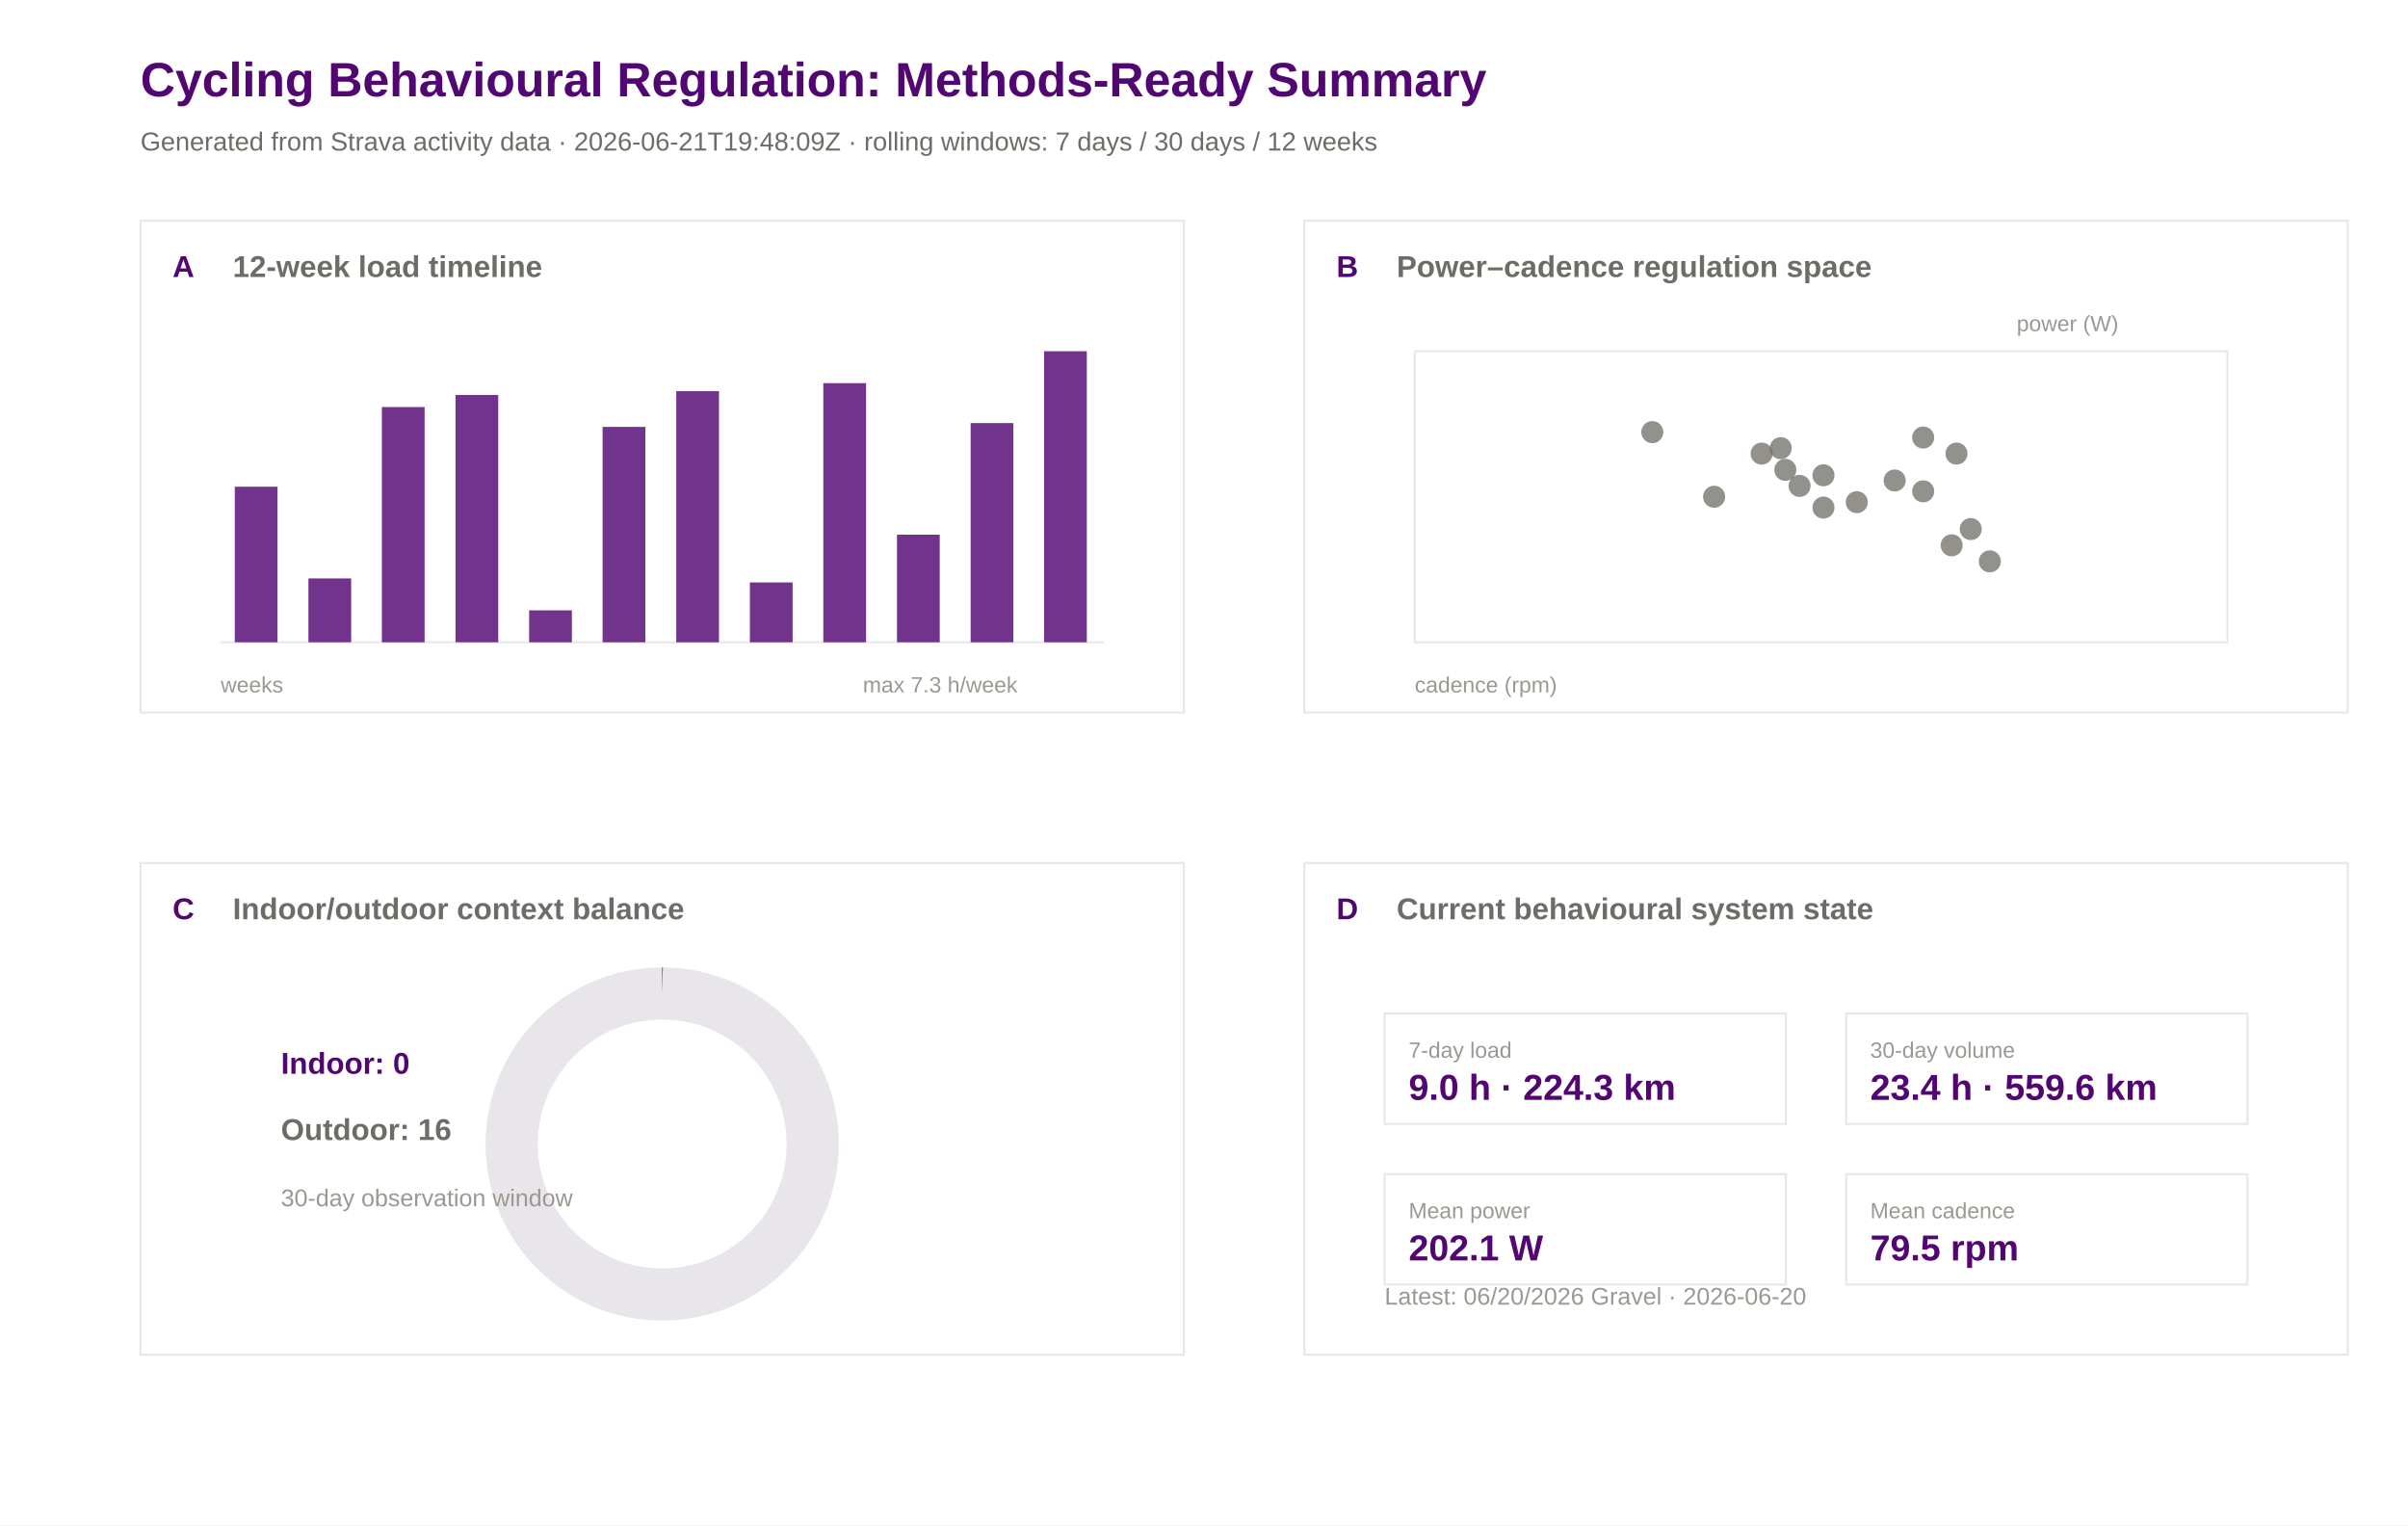
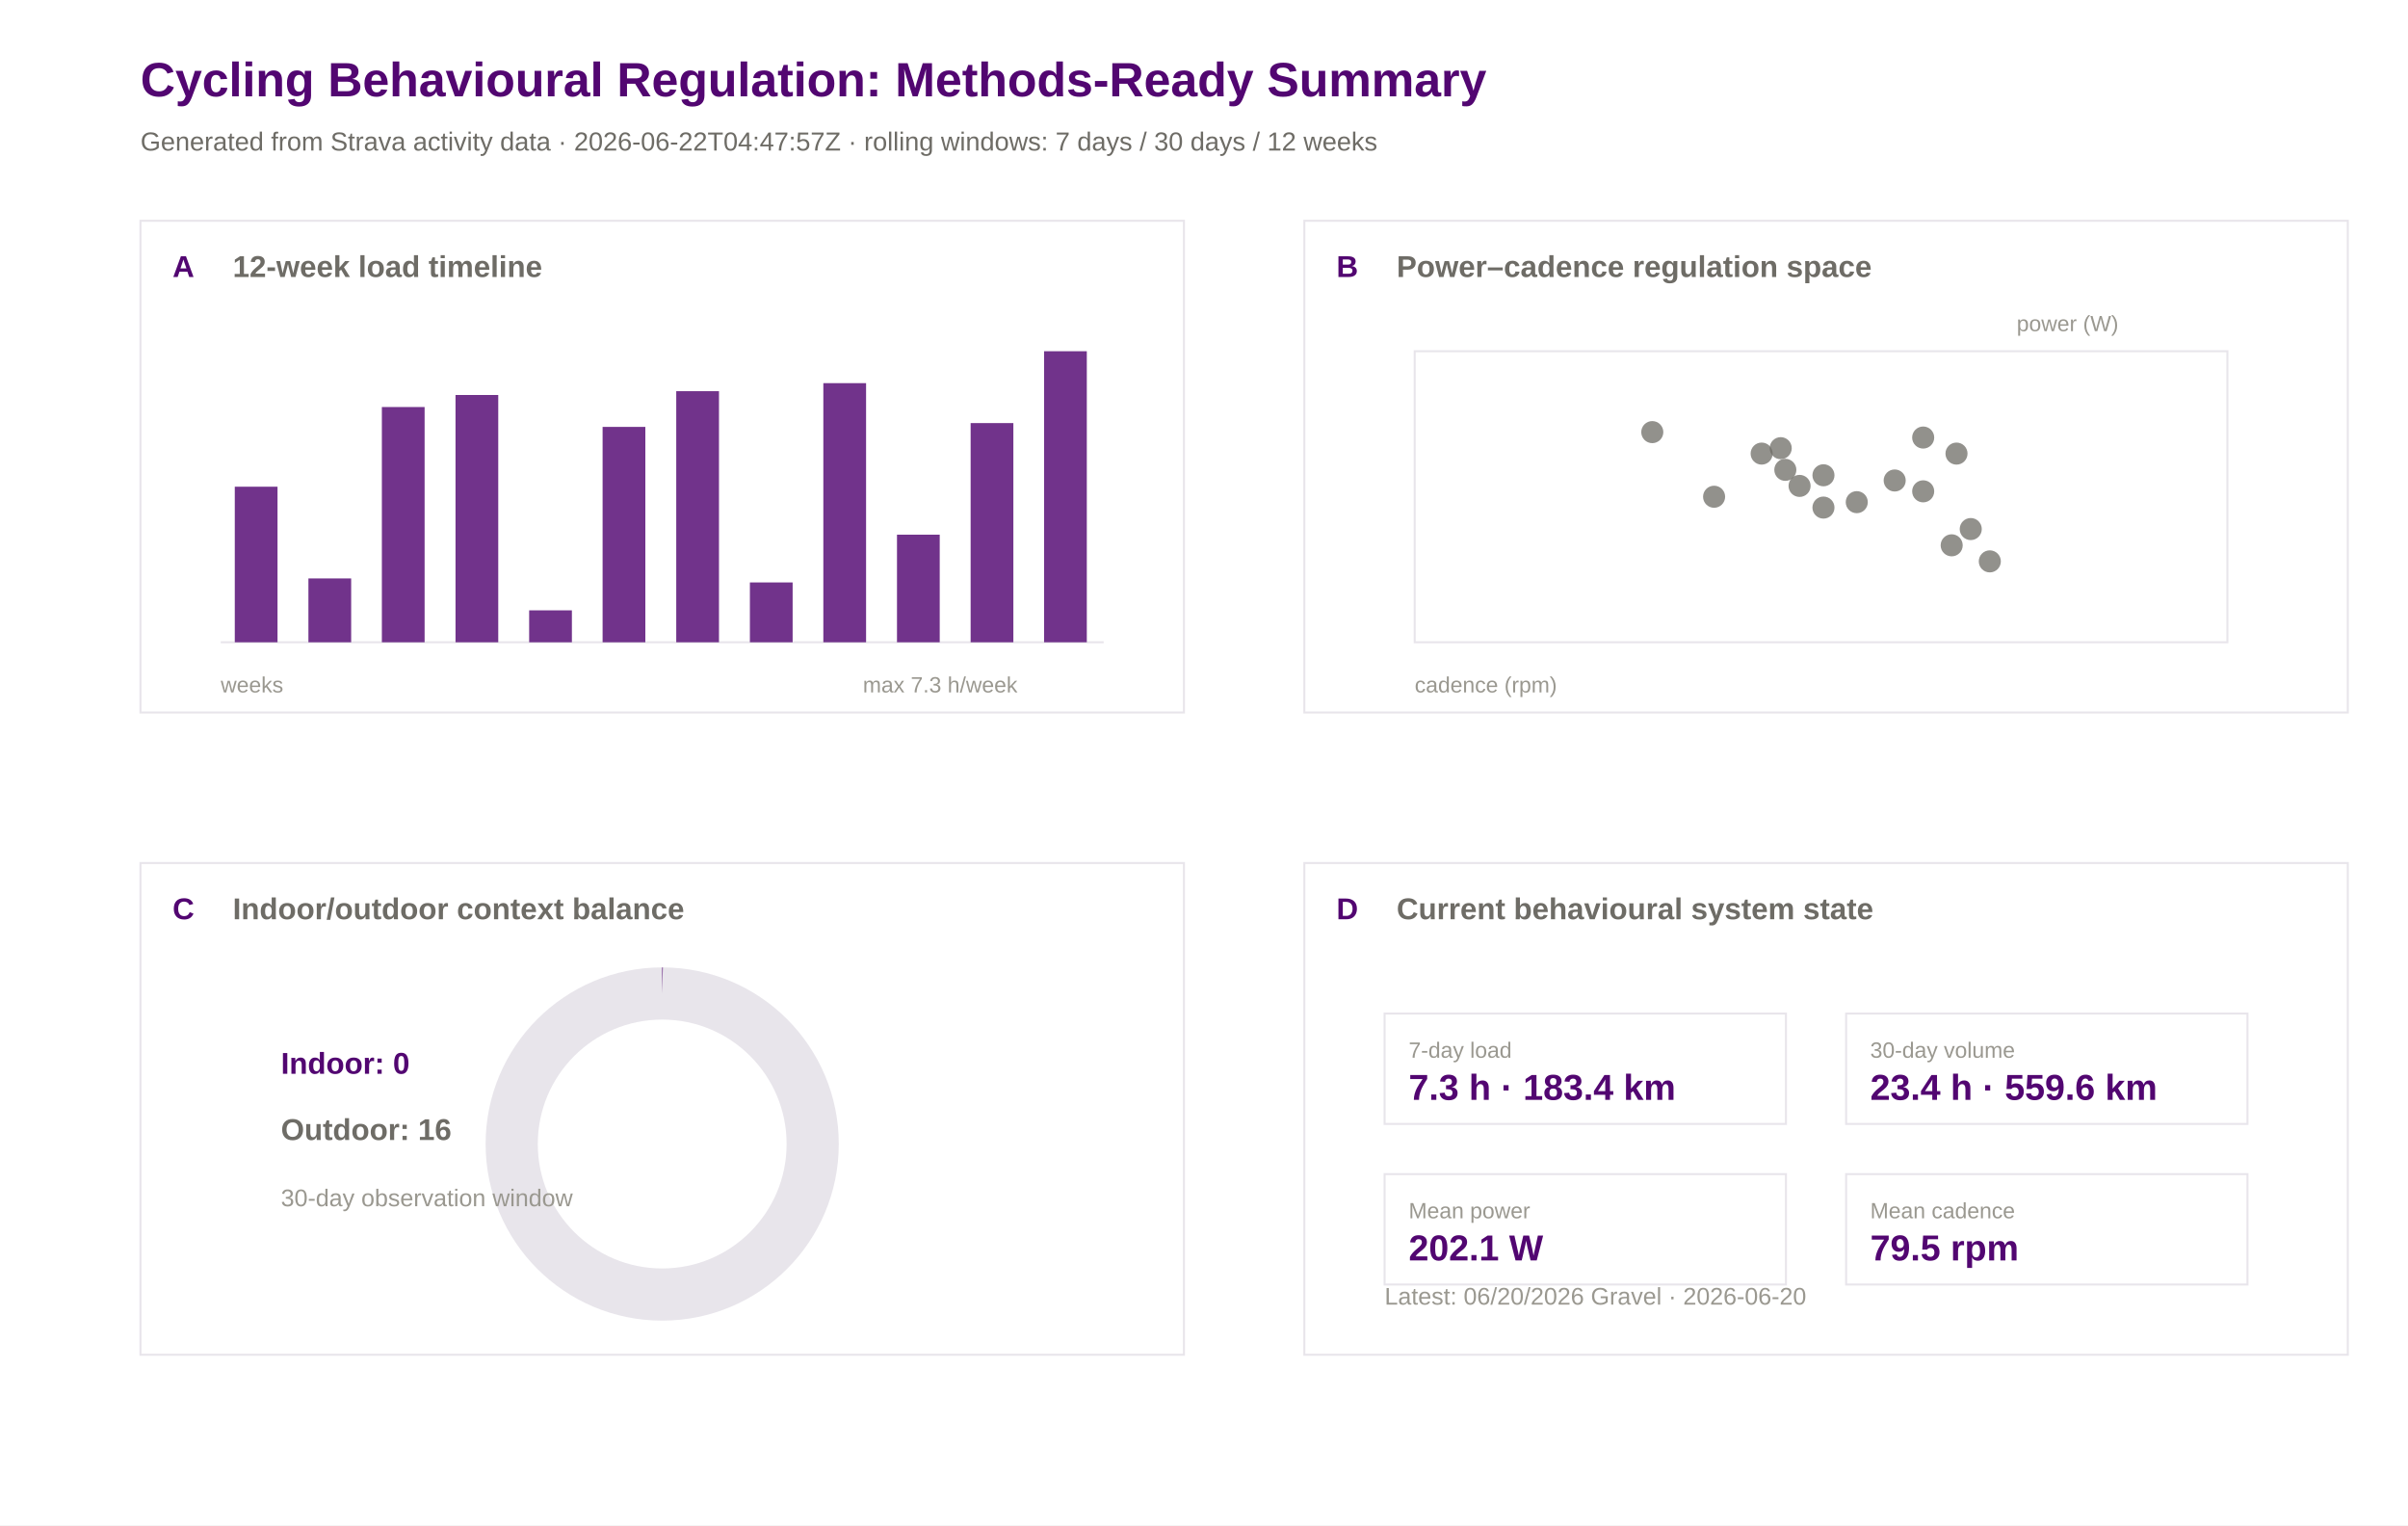
<svg xmlns="http://www.w3.org/2000/svg" width="1200" height="760" viewBox="0 0 1200 760">
  <rect width="100%" height="100%" fill="#ffffff" />
  <text x="70.0" y="48.0" font-family="Arial" font-size="24" font-weight="600" fill="#520671">Cycling Behavioural Regulation: Methods-Ready Summary</text>
-   <text x="70.0" y="75.0" font-family="Arial" font-size="13" font-weight="400" fill="#6e6c66">Generated from Strava activity data · 2026-06-21T19:48:09Z · rolling windows: 7 days / 30 days / 12 weeks</text>
+   <text x="70.0" y="75.0" font-family="Arial" font-size="13" font-weight="400" fill="#6e6c66">Generated from Strava activity data · 2026-06-22T04:47:57Z · rolling windows: 7 days / 30 days / 12 weeks</text>
  <rect x="70" y="110" width="520" height="245" fill="#ffffff" stroke="#e8e5eb" stroke-width="1" />
  <text x="86.0" y="138.0" font-family="Arial" font-size="15" font-weight="600" fill="#520671">A</text>
  <text x="116.0" y="138.0" font-family="Arial" font-size="15" font-weight="600" fill="#6e6c66">12-week load timeline</text>
  <rect x="650" y="110" width="520" height="245" fill="#ffffff" stroke="#e8e5eb" stroke-width="1" />
  <text x="666.0" y="138.0" font-family="Arial" font-size="15" font-weight="600" fill="#520671">B</text>
  <text x="696.0" y="138.0" font-family="Arial" font-size="15" font-weight="600" fill="#6e6c66">Power–cadence regulation space</text>
  <rect x="70" y="430" width="520" height="245" fill="#ffffff" stroke="#e8e5eb" stroke-width="1" />
  <text x="86.0" y="458.0" font-family="Arial" font-size="15" font-weight="600" fill="#520671">C</text>
  <text x="116.0" y="458.0" font-family="Arial" font-size="15" font-weight="600" fill="#6e6c66">Indoor/outdoor context balance</text>
  <rect x="650" y="430" width="520" height="245" fill="#ffffff" stroke="#e8e5eb" stroke-width="1" />
  <text x="666.0" y="458.0" font-family="Arial" font-size="15" font-weight="600" fill="#520671">D</text>
  <text x="696.0" y="458.0" font-family="Arial" font-size="15" font-weight="600" fill="#6e6c66">Current behavioural system state</text>
  <line x1="110" y1="320" x2="550" y2="320" stroke="#e8e5eb" />
  <rect x="117.0" y="242.5" width="21.3" height="77.5" fill="#520671" opacity="0.82" />
  <rect x="153.7" y="288.2" width="21.3" height="31.8" fill="#520671" opacity="0.82" />
  <rect x="190.3" y="202.8" width="21.3" height="117.2" fill="#520671" opacity="0.82" />
  <rect x="227.0" y="196.8" width="21.3" height="123.2" fill="#520671" opacity="0.82" />
  <rect x="263.7" y="304.1" width="21.3" height="15.9" fill="#520671" opacity="0.82" />
  <rect x="300.3" y="212.7" width="21.3" height="107.3" fill="#520671" opacity="0.82" />
  <rect x="337.0" y="194.9" width="21.3" height="125.1" fill="#520671" opacity="0.82" />
  <rect x="373.7" y="290.2" width="21.3" height="29.8" fill="#520671" opacity="0.82" />
  <rect x="410.3" y="190.9" width="21.3" height="129.1" fill="#520671" opacity="0.82" />
  <rect x="447.0" y="266.4" width="21.3" height="53.6" fill="#520671" opacity="0.82" />
  <rect x="483.7" y="210.8" width="21.3" height="109.2" fill="#520671" opacity="0.82" />
  <rect x="520.3" y="175.0" width="21.3" height="145.0" fill="#520671" opacity="0.82" />
  <text x="110.0" y="345.0" font-family="Arial" font-size="11" font-weight="400" fill="#9a9890">weeks</text>
  <text x="430.0" y="345.0" font-family="Arial" font-size="11" font-weight="400" fill="#9a9890">max 7.3 h/week</text>
  <rect x="705" y="175" width="405" height="145" fill="#ffffff" stroke="#e8e5eb" />
  <circle cx="889.7" cy="234.1" r="5.5" fill="#6e6c66" opacity="0.75" />
  <circle cx="877.9" cy="226.0" r="5.5" fill="#6e6c66" opacity="0.75" />
  <circle cx="925.3" cy="250.2" r="5.5" fill="#6e6c66" opacity="0.75" />
  <circle cx="896.8" cy="242.1" r="5.5" fill="#6e6c66" opacity="0.75" />
  <circle cx="887.4" cy="223.3" r="5.5" fill="#6e6c66" opacity="0.75" />
  <circle cx="972.6" cy="271.7" r="5.5" fill="#6e6c66" opacity="0.75" />
  <circle cx="958.4" cy="218.0" r="5.5" fill="#6e6c66" opacity="0.75" />
  <circle cx="944.2" cy="239.4" r="5.5" fill="#6e6c66" opacity="0.75" />
  <circle cx="958.4" cy="244.8" r="5.5" fill="#6e6c66" opacity="0.75" />
  <circle cx="823.4" cy="215.3" r="5.5" fill="#6e6c66" opacity="0.75" />
  <circle cx="908.7" cy="236.8" r="5.5" fill="#6e6c66" opacity="0.75" />
  <circle cx="982.1" cy="263.6" r="5.5" fill="#6e6c66" opacity="0.75" />
  <circle cx="975.0" cy="226.0" r="5.5" fill="#6e6c66" opacity="0.75" />
  <circle cx="991.6" cy="279.7" r="5.5" fill="#6e6c66" opacity="0.75" />
  <circle cx="854.2" cy="247.5" r="5.5" fill="#6e6c66" opacity="0.75" />
  <circle cx="908.7" cy="252.9" r="5.5" fill="#6e6c66" opacity="0.75" />
  <text x="705.0" y="345.0" font-family="Arial" font-size="11" font-weight="400" fill="#9a9890">cadence (rpm)</text>
  <text x="1005.0" y="165.0" font-family="Arial" font-size="11" font-weight="400" fill="#9a9890">power (W)</text>
  <circle cx="330" cy="570" r="75" fill="none" stroke="#e8e5eb" stroke-width="26" />
  <circle cx="330" cy="570" r="75" fill="none" stroke="#520671" stroke-width="26" stroke-dasharray="0.0 471.2" transform="rotate(-90 330 570)" />
  <text x="140.0" y="535.0" font-family="Arial" font-size="15" font-weight="600" fill="#520671">Indoor: 0</text>
  <text x="140.0" y="568.0" font-family="Arial" font-size="15" font-weight="600" fill="#6e6c66">Outdoor: 16</text>
  <text x="140.0" y="601.0" font-family="Arial" font-size="12" font-weight="400" fill="#9a9890">30-day observation window</text>
  <rect x="690" y="505" width="200" height="55" fill="#ffffff" stroke="#e8e5eb" />
  <text x="702.0" y="527.0" font-family="Arial" font-size="11" font-weight="500" fill="#9a9890">7-day load</text>
-   <text x="702.0" y="548.0" font-family="Arial" font-size="18" font-weight="600" fill="#520671">9.0 h · 224.3 km</text>
+   <text x="702.0" y="548.0" font-family="Arial" font-size="18" font-weight="600" fill="#520671">7.3 h · 183.4 km</text>
  <rect x="920" y="505" width="200" height="55" fill="#ffffff" stroke="#e8e5eb" />
  <text x="932.0" y="527.0" font-family="Arial" font-size="11" font-weight="500" fill="#9a9890">30-day volume</text>
  <text x="932.0" y="548.0" font-family="Arial" font-size="18" font-weight="600" fill="#520671">23.4 h · 559.6 km</text>
  <rect x="690" y="585" width="200" height="55" fill="#ffffff" stroke="#e8e5eb" />
  <text x="702.0" y="607.0" font-family="Arial" font-size="11" font-weight="500" fill="#9a9890">Mean power</text>
  <text x="702.0" y="628.0" font-family="Arial" font-size="18" font-weight="600" fill="#520671">202.1 W</text>
  <rect x="920" y="585" width="200" height="55" fill="#ffffff" stroke="#e8e5eb" />
  <text x="932.0" y="607.0" font-family="Arial" font-size="11" font-weight="500" fill="#9a9890">Mean cadence</text>
  <text x="932.0" y="628.0" font-family="Arial" font-size="18" font-weight="600" fill="#520671">79.5 rpm</text>
  <text x="690.0" y="650.0" font-family="Arial" font-size="12" font-weight="400" fill="#9a9890">Latest: 06/20/2026 Gravel · 2026-06-20</text>
</svg>
